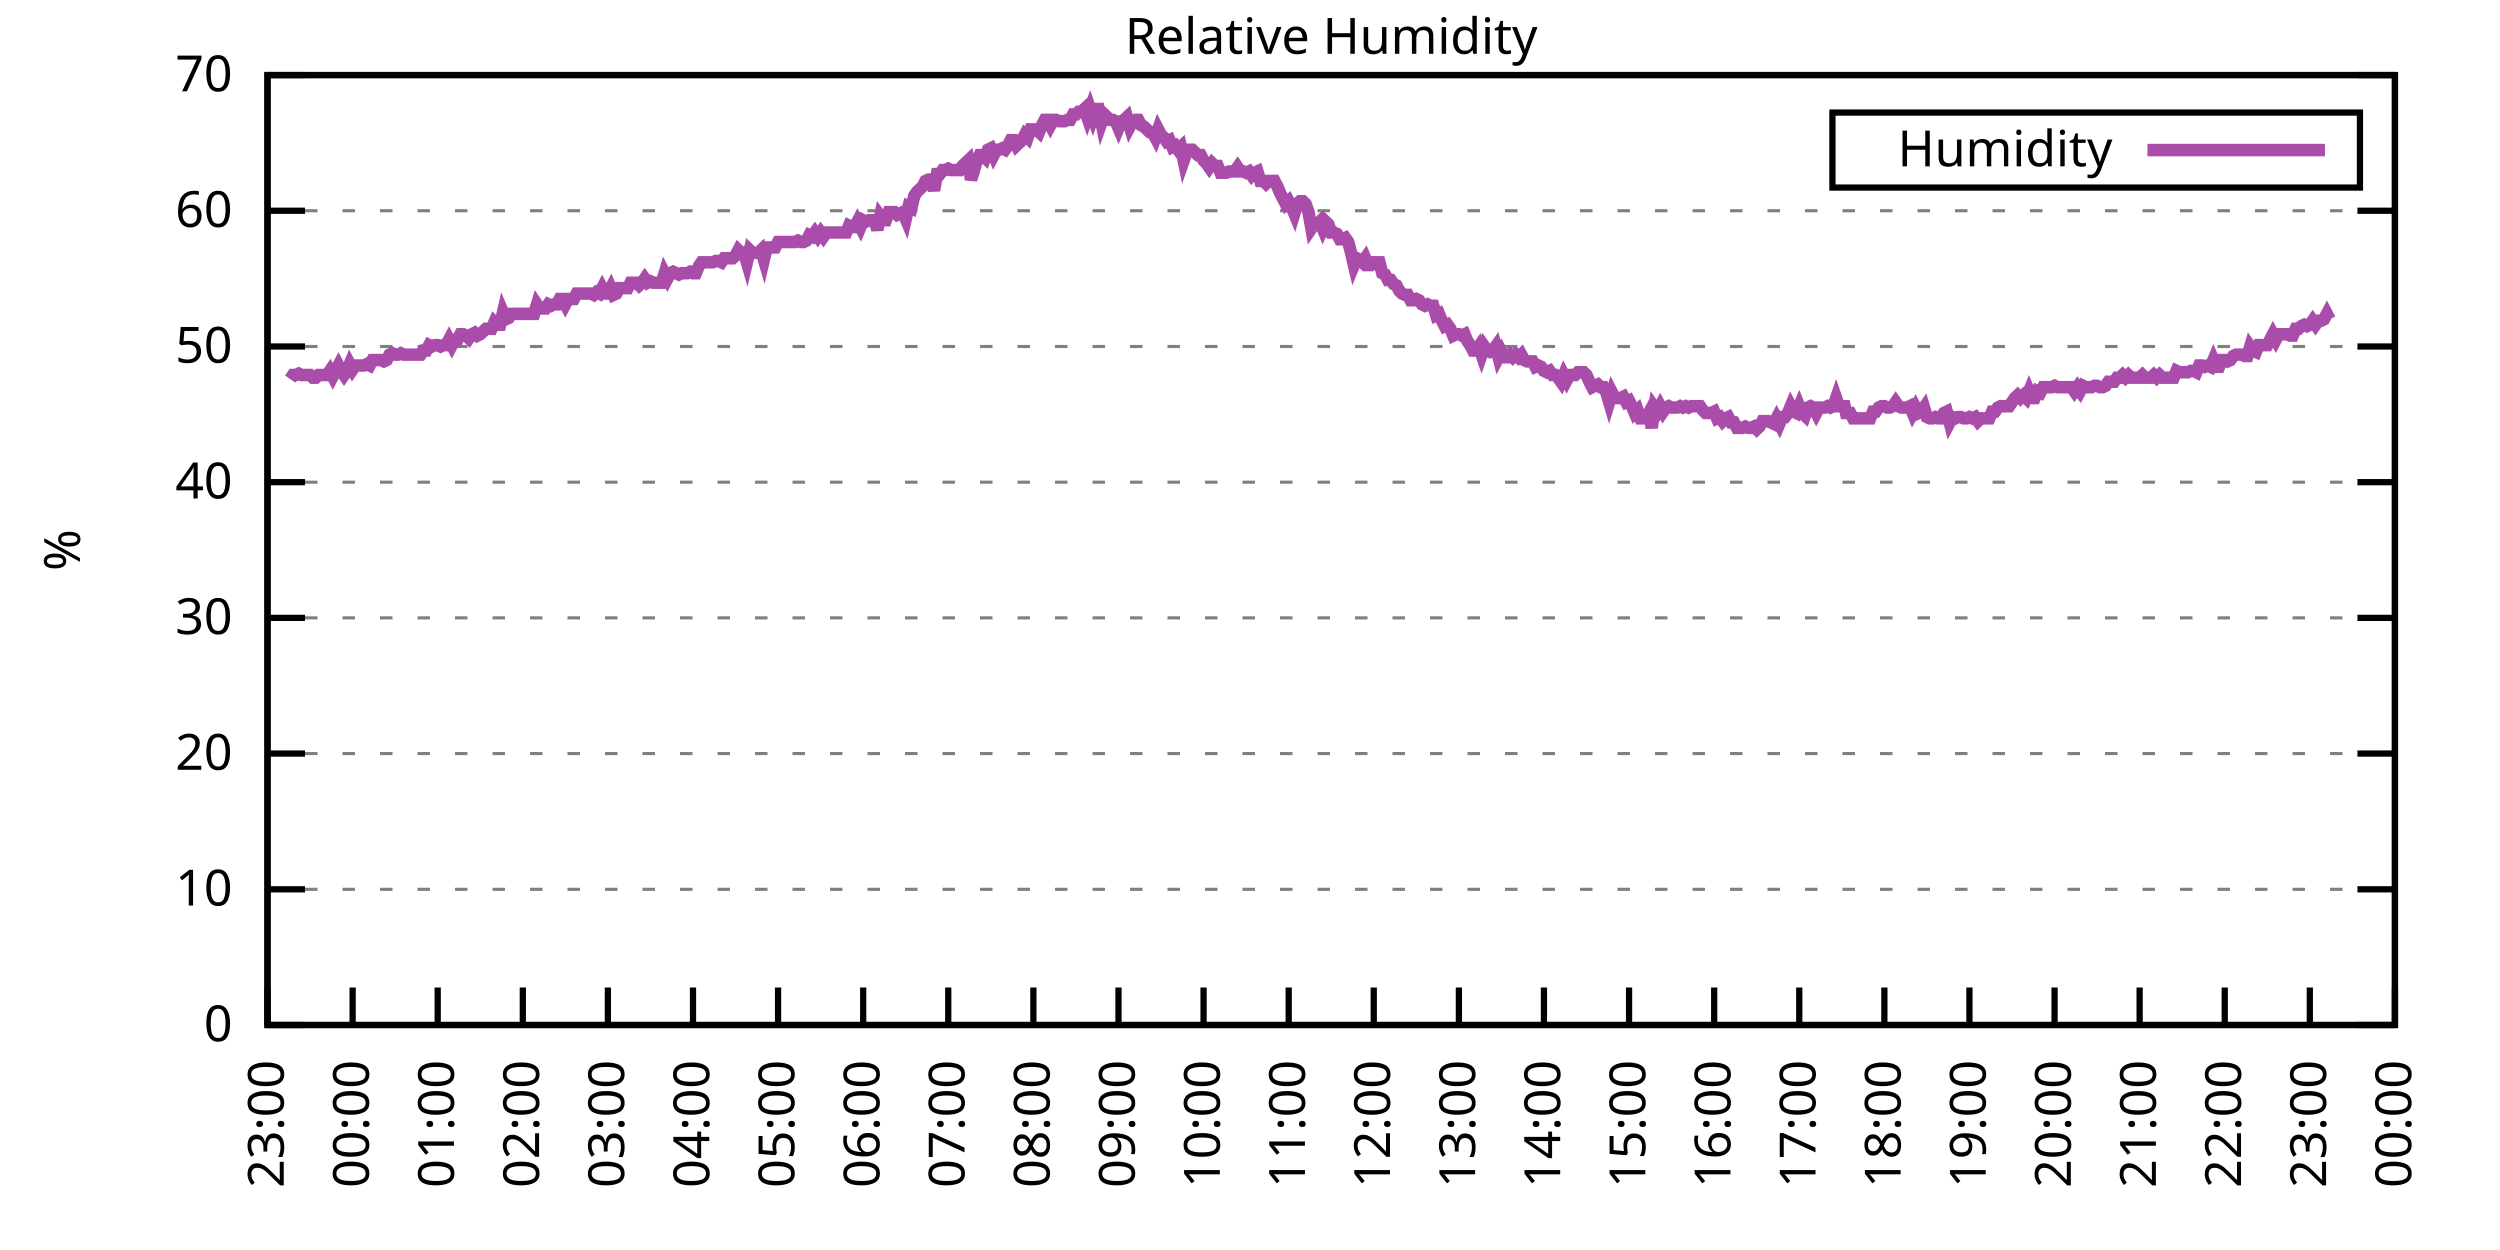
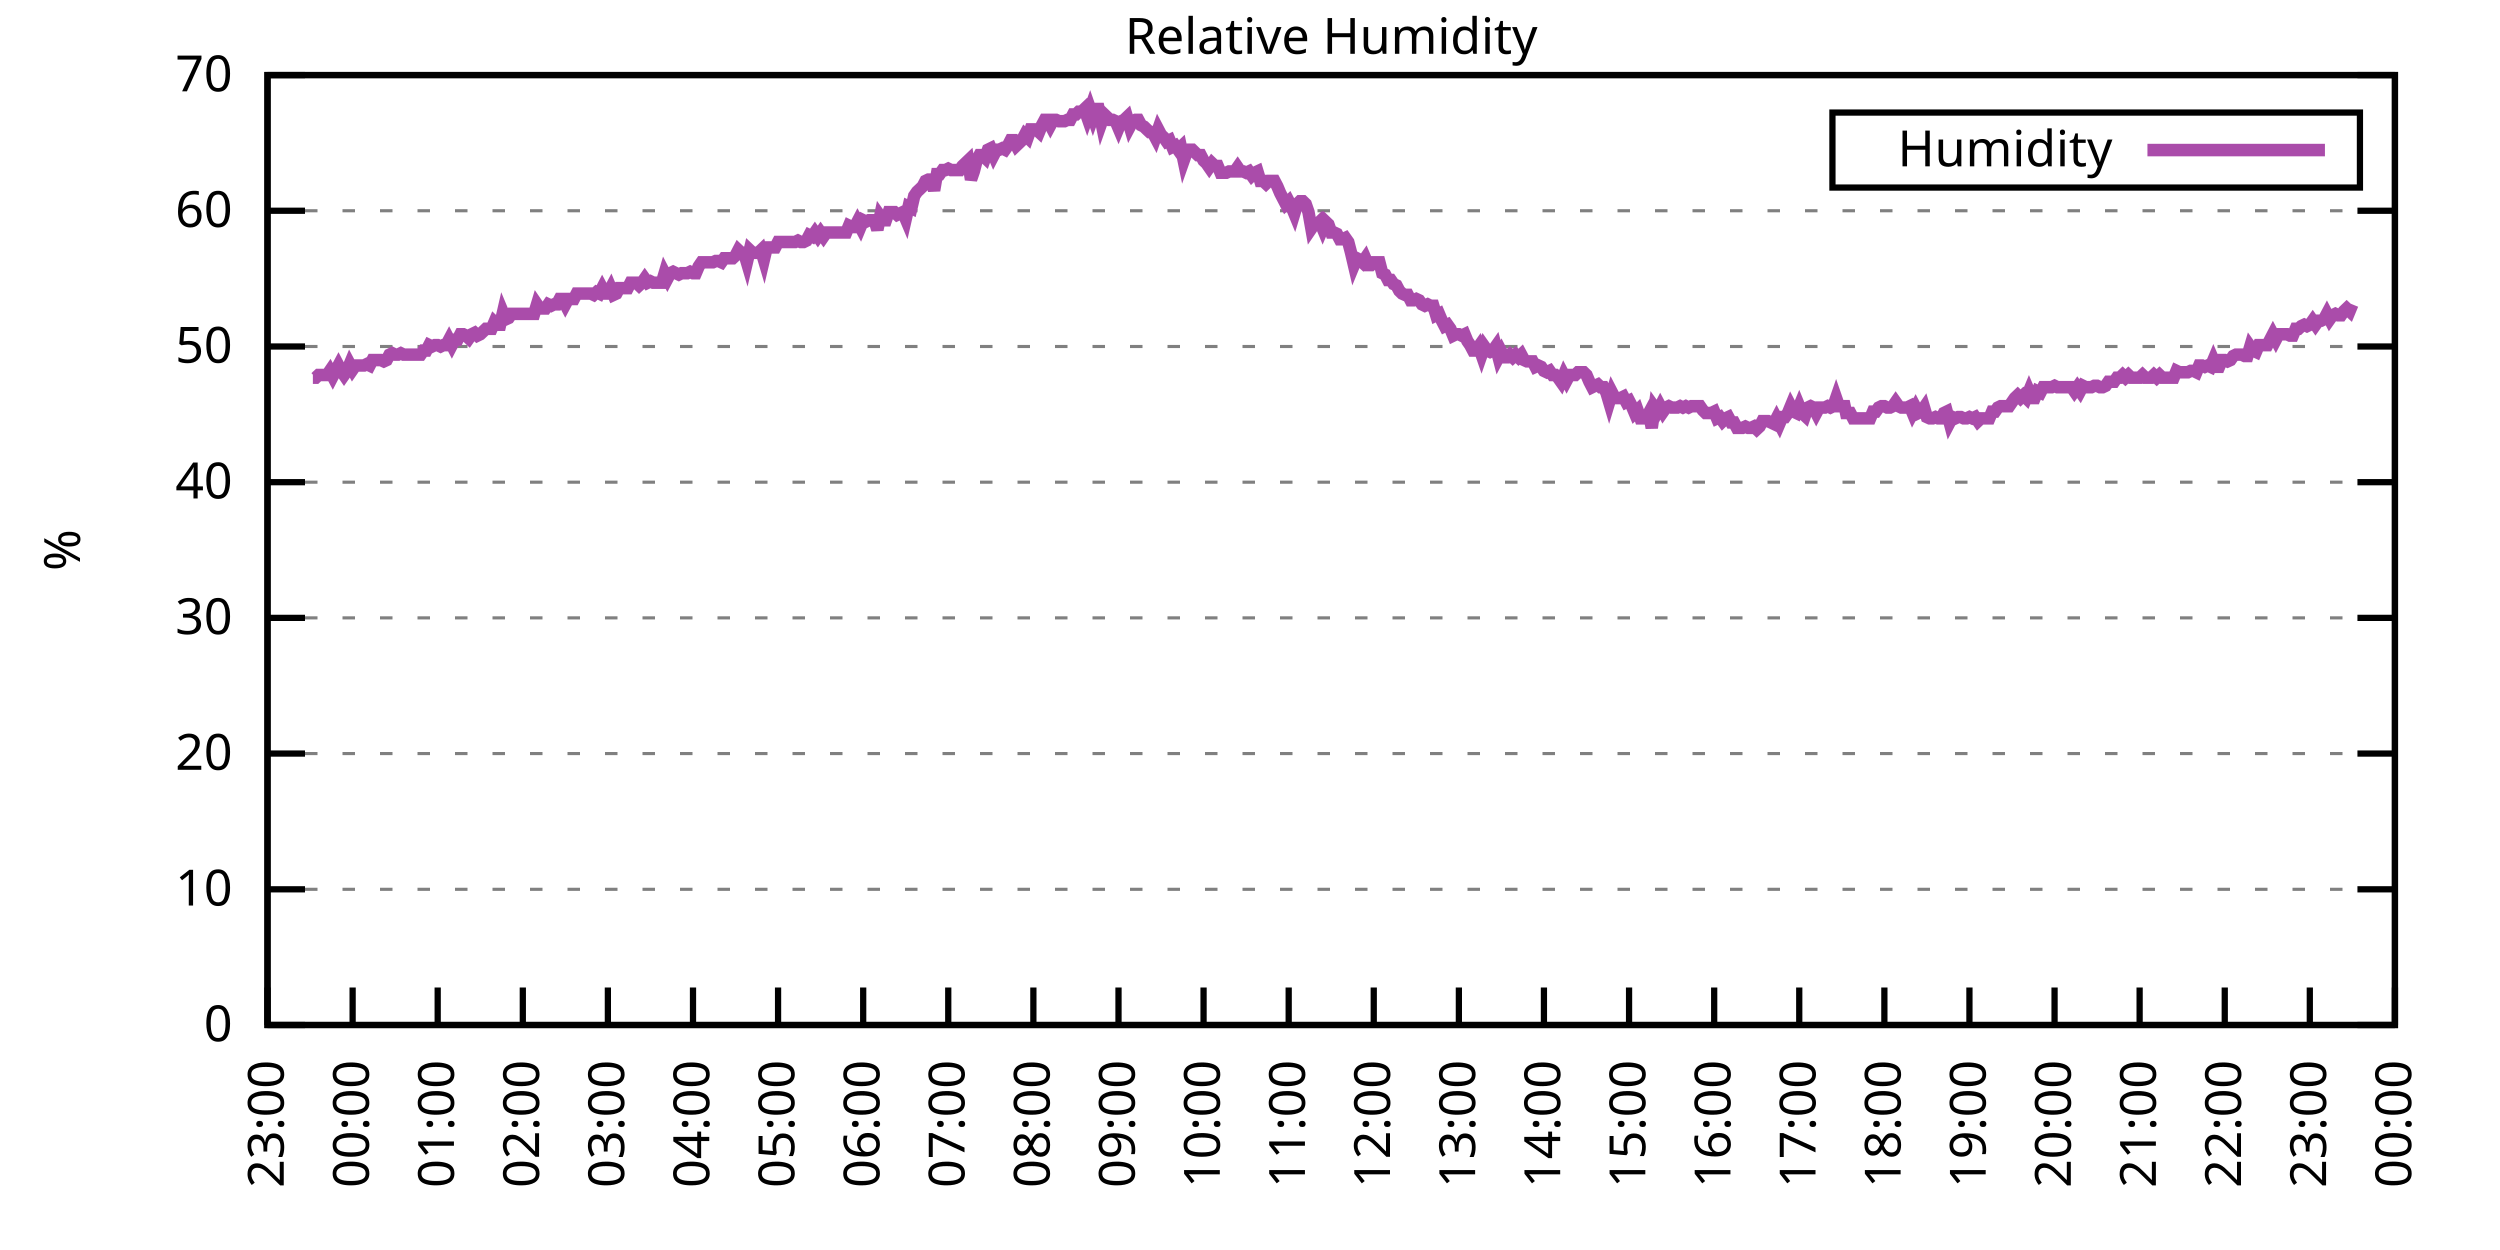
<svg xmlns="http://www.w3.org/2000/svg" xmlns:xlink="http://www.w3.org/1999/xlink" width="400" height="200" viewBox="0 0 400 200">
  <g id="gnuplot_canvas">
    <rect x="0" y="0" width="400" height="200" fill="none" />
    <defs>
      <circle id="gpDot" r="0.5" stroke-width="0.5" stroke="currentColor" />
      <path id="gpPt0" stroke-width="0.333" stroke="currentColor" d="M-1,0 h2 M0,-1 v2" />
      <path id="gpPt1" stroke-width="0.333" stroke="currentColor" d="M-1,-1 L1,1 M1,-1 L-1,1" />
      <path id="gpPt2" stroke-width="0.333" stroke="currentColor" d="M-1,0 L1,0 M0,-1 L0,1 M-1,-1 L1,1 M-1,1 L1,-1" />
      <rect id="gpPt3" stroke-width="0.333" stroke="currentColor" x="-1" y="-1" width="2" height="2" />
      <rect id="gpPt4" stroke-width="0.333" stroke="currentColor" fill="currentColor" x="-1" y="-1" width="2" height="2" />
      <circle id="gpPt5" stroke-width="0.333" stroke="currentColor" cx="0" cy="0" r="1" />
      <use xlink:href="#gpPt5" id="gpPt6" fill="currentColor" stroke="none" />
      <path id="gpPt7" stroke-width="0.333" stroke="currentColor" d="M0,-1.33 L-1.33,0.67 L1.33,0.67 z" />
      <use xlink:href="#gpPt7" id="gpPt8" fill="currentColor" stroke="none" />
      <use xlink:href="#gpPt7" id="gpPt9" stroke="currentColor" transform="rotate(180)" />
      <use xlink:href="#gpPt9" id="gpPt10" fill="currentColor" stroke="none" />
      <use xlink:href="#gpPt3" id="gpPt11" stroke="currentColor" transform="rotate(45)" />
      <use xlink:href="#gpPt11" id="gpPt12" fill="currentColor" stroke="none" />
      <path id="gpPt13" stroke-width="0.333" stroke="currentColor" d="M0,1.330 L1.265,0.411 L0.782,-1.067 L-0.782,-1.076 L-1.265,0.411 z" />
      <use xlink:href="#gpPt13" id="gpPt14" fill="currentColor" stroke="none" />
      <filter id="textbox" filterUnits="objectBoundingBox" x="0" y="0" height="1" width="1">
        <feFlood flood-color="white" flood-opacity="1" result="bgnd" />
        <feComposite in="SourceGraphic" in2="bgnd" operator="atop" />
      </filter>
      <filter id="greybox" filterUnits="objectBoundingBox" x="0" y="0" height="1" width="1">
        <feFlood flood-color="lightgrey" flood-opacity="1" result="grey" />
        <feComposite in="SourceGraphic" in2="grey" operator="atop" />
      </filter>
    </defs>
    <g fill="none" color="white" stroke="currentColor" stroke-width="1.00" stroke-linecap="butt" stroke-linejoin="miter">
</g>
    <g fill="none" color="black" stroke="currentColor" stroke-width="1.00" stroke-linecap="butt" stroke-linejoin="miter">
      <g stroke="none" shape-rendering="crispEdges">
        <polygon fill="rgb(255, 255, 255)" points="42.80,164.00 383.18,164.00 383.18,12.02 42.80,12.02 " />
      </g>
    </g>
    <g fill="none" color="black" stroke="currentColor" stroke-width="1.00" stroke-linecap="butt" stroke-linejoin="miter">
</g>
    <g fill="none" color="black" stroke="black" stroke-width="0.50" stroke-linecap="butt" stroke-linejoin="miter">
</g>
    <g fill="none" color="gray" stroke="currentColor" stroke-width="0.50" stroke-linecap="butt" stroke-linejoin="miter">
      <path stroke="gray" stroke-dasharray="2,4" class="gridline" d="M42.80,164.00 L383.19,164.00  " />
    </g>
    <g fill="none" color="gray" stroke="gray" stroke-width="1.00" stroke-linecap="butt" stroke-linejoin="miter">
</g>
    <g fill="none" color="black" stroke="currentColor" stroke-width="1.00" stroke-linecap="butt" stroke-linejoin="miter">
      <path stroke="black" d="M42.80,164.00 L48.80,164.00 M383.19,164.00 L377.19,164.00  " />
      <g transform="translate(37.20,166.60)" stroke="none" fill="black" font-family="Sans" font-size="8.00" text-anchor="end">
        <text>
          <tspan font-family="Sans"> 0</tspan>
        </text>
      </g>
    </g>
    <g fill="none" color="black" stroke="currentColor" stroke-width="1.00" stroke-linecap="butt" stroke-linejoin="miter">
</g>
    <g fill="none" color="black" stroke="black" stroke-width="0.50" stroke-linecap="butt" stroke-linejoin="miter">
</g>
    <g fill="none" color="gray" stroke="currentColor" stroke-width="0.50" stroke-linecap="butt" stroke-linejoin="miter">
      <path stroke="gray" stroke-dasharray="2,4" class="gridline" d="M42.80,142.29 L383.19,142.29  " />
    </g>
    <g fill="none" color="gray" stroke="gray" stroke-width="1.00" stroke-linecap="butt" stroke-linejoin="miter">
</g>
    <g fill="none" color="black" stroke="currentColor" stroke-width="1.00" stroke-linecap="butt" stroke-linejoin="miter">
      <path stroke="black" d="M42.80,142.29 L48.80,142.29 M383.19,142.29 L377.19,142.29  " />
      <g transform="translate(37.20,144.89)" stroke="none" fill="black" font-family="Sans" font-size="8.00" text-anchor="end">
        <text>
          <tspan font-family="Sans"> 10</tspan>
        </text>
      </g>
    </g>
    <g fill="none" color="black" stroke="currentColor" stroke-width="1.00" stroke-linecap="butt" stroke-linejoin="miter">
</g>
    <g fill="none" color="black" stroke="black" stroke-width="0.50" stroke-linecap="butt" stroke-linejoin="miter">
</g>
    <g fill="none" color="gray" stroke="currentColor" stroke-width="0.50" stroke-linecap="butt" stroke-linejoin="miter">
      <path stroke="gray" stroke-dasharray="2,4" class="gridline" d="M42.80,120.57 L383.19,120.57  " />
    </g>
    <g fill="none" color="gray" stroke="gray" stroke-width="1.00" stroke-linecap="butt" stroke-linejoin="miter">
</g>
    <g fill="none" color="black" stroke="currentColor" stroke-width="1.00" stroke-linecap="butt" stroke-linejoin="miter">
      <path stroke="black" d="M42.80,120.57 L48.80,120.57 M383.19,120.57 L377.19,120.57  " />
      <g transform="translate(37.20,123.17)" stroke="none" fill="black" font-family="Sans" font-size="8.00" text-anchor="end">
        <text>
          <tspan font-family="Sans"> 20</tspan>
        </text>
      </g>
    </g>
    <g fill="none" color="black" stroke="currentColor" stroke-width="1.00" stroke-linecap="butt" stroke-linejoin="miter">
</g>
    <g fill="none" color="black" stroke="black" stroke-width="0.50" stroke-linecap="butt" stroke-linejoin="miter">
</g>
    <g fill="none" color="gray" stroke="currentColor" stroke-width="0.50" stroke-linecap="butt" stroke-linejoin="miter">
      <path stroke="gray" stroke-dasharray="2,4" class="gridline" d="M42.80,98.86 L383.19,98.86  " />
    </g>
    <g fill="none" color="gray" stroke="gray" stroke-width="1.00" stroke-linecap="butt" stroke-linejoin="miter">
</g>
    <g fill="none" color="black" stroke="currentColor" stroke-width="1.00" stroke-linecap="butt" stroke-linejoin="miter">
      <path stroke="black" d="M42.80,98.86 L48.80,98.86 M383.19,98.86 L377.19,98.86  " />
      <g transform="translate(37.20,101.46)" stroke="none" fill="black" font-family="Sans" font-size="8.00" text-anchor="end">
        <text>
          <tspan font-family="Sans"> 30</tspan>
        </text>
      </g>
    </g>
    <g fill="none" color="black" stroke="currentColor" stroke-width="1.00" stroke-linecap="butt" stroke-linejoin="miter">
</g>
    <g fill="none" color="black" stroke="black" stroke-width="0.50" stroke-linecap="butt" stroke-linejoin="miter">
</g>
    <g fill="none" color="gray" stroke="currentColor" stroke-width="0.50" stroke-linecap="butt" stroke-linejoin="miter">
      <path stroke="gray" stroke-dasharray="2,4" class="gridline" d="M42.80,77.15 L383.19,77.15  " />
    </g>
    <g fill="none" color="gray" stroke="gray" stroke-width="1.00" stroke-linecap="butt" stroke-linejoin="miter">
</g>
    <g fill="none" color="black" stroke="currentColor" stroke-width="1.00" stroke-linecap="butt" stroke-linejoin="miter">
      <path stroke="black" d="M42.80,77.15 L48.80,77.15 M383.19,77.15 L377.19,77.15  " />
      <g transform="translate(37.20,79.75)" stroke="none" fill="black" font-family="Sans" font-size="8.00" text-anchor="end">
        <text>
          <tspan font-family="Sans"> 40</tspan>
        </text>
      </g>
    </g>
    <g fill="none" color="black" stroke="currentColor" stroke-width="1.00" stroke-linecap="butt" stroke-linejoin="miter">
</g>
    <g fill="none" color="black" stroke="black" stroke-width="0.50" stroke-linecap="butt" stroke-linejoin="miter">
</g>
    <g fill="none" color="gray" stroke="currentColor" stroke-width="0.50" stroke-linecap="butt" stroke-linejoin="miter">
      <path stroke="gray" stroke-dasharray="2,4" class="gridline" d="M42.80,55.44 L383.19,55.44  " />
    </g>
    <g fill="none" color="gray" stroke="gray" stroke-width="1.00" stroke-linecap="butt" stroke-linejoin="miter">
</g>
    <g fill="none" color="black" stroke="currentColor" stroke-width="1.00" stroke-linecap="butt" stroke-linejoin="miter">
      <path stroke="black" d="M42.80,55.44 L48.80,55.44 M383.19,55.44 L377.19,55.44  " />
      <g transform="translate(37.20,58.04)" stroke="none" fill="black" font-family="Sans" font-size="8.00" text-anchor="end">
        <text>
          <tspan font-family="Sans"> 50</tspan>
        </text>
      </g>
    </g>
    <g fill="none" color="black" stroke="currentColor" stroke-width="1.00" stroke-linecap="butt" stroke-linejoin="miter">
</g>
    <g fill="none" color="black" stroke="black" stroke-width="0.50" stroke-linecap="butt" stroke-linejoin="miter">
</g>
    <g fill="none" color="gray" stroke="currentColor" stroke-width="0.50" stroke-linecap="butt" stroke-linejoin="miter">
      <path stroke="gray" stroke-dasharray="2,4" class="gridline" d="M42.80,33.72 L383.19,33.72  " />
    </g>
    <g fill="none" color="gray" stroke="gray" stroke-width="1.00" stroke-linecap="butt" stroke-linejoin="miter">
</g>
    <g fill="none" color="black" stroke="currentColor" stroke-width="1.00" stroke-linecap="butt" stroke-linejoin="miter">
      <path stroke="black" d="M42.80,33.72 L48.80,33.72 M383.19,33.72 L377.19,33.72  " />
      <g transform="translate(37.20,36.32)" stroke="none" fill="black" font-family="Sans" font-size="8.00" text-anchor="end">
        <text>
          <tspan font-family="Sans"> 60</tspan>
        </text>
      </g>
    </g>
    <g fill="none" color="black" stroke="currentColor" stroke-width="1.00" stroke-linecap="butt" stroke-linejoin="miter">
</g>
    <g fill="none" color="black" stroke="black" stroke-width="0.50" stroke-linecap="butt" stroke-linejoin="miter">
</g>
    <g fill="none" color="gray" stroke="currentColor" stroke-width="0.50" stroke-linecap="butt" stroke-linejoin="miter">
      <path stroke="gray" stroke-dasharray="2,4" class="gridline" d="M42.80,12.01 L383.19,12.01  " />
    </g>
    <g fill="none" color="gray" stroke="gray" stroke-width="1.00" stroke-linecap="butt" stroke-linejoin="miter">
</g>
    <g fill="none" color="black" stroke="currentColor" stroke-width="1.00" stroke-linecap="butt" stroke-linejoin="miter">
      <path stroke="black" d="M42.80,12.01 L48.80,12.01 M383.19,12.01 L377.19,12.01  " />
      <g transform="translate(37.20,14.61)" stroke="none" fill="black" font-family="Sans" font-size="8.00" text-anchor="end">
        <text>
          <tspan font-family="Sans"> 70</tspan>
        </text>
      </g>
    </g>
    <g fill="none" color="black" stroke="currentColor" stroke-width="1.00" stroke-linecap="butt" stroke-linejoin="miter">
      <path stroke="black" d="M42.80,164.00 L42.80,158.00  " />
      <g transform="translate(45.40,169.60) rotate(270.00)" stroke="none" fill="black" font-family="Sans" font-size="8.00" text-anchor="end">
        <text>
          <tspan font-family="Sans">23:00</tspan>
        </text>
      </g>
    </g>
    <g fill="none" color="black" stroke="currentColor" stroke-width="1.00" stroke-linecap="butt" stroke-linejoin="miter">
      <path stroke="black" d="M56.42,164.00 L56.42,158.00  " />
      <g transform="translate(59.02,169.60) rotate(270.00)" stroke="none" fill="black" font-family="Sans" font-size="8.00" text-anchor="end">
        <text>
          <tspan font-family="Sans">00:00</tspan>
        </text>
      </g>
    </g>
    <g fill="none" color="black" stroke="currentColor" stroke-width="1.00" stroke-linecap="butt" stroke-linejoin="miter">
      <path stroke="black" d="M70.03,164.00 L70.03,158.00  " />
      <g transform="translate(72.63,169.60) rotate(270.00)" stroke="none" fill="black" font-family="Sans" font-size="8.00" text-anchor="end">
        <text>
          <tspan font-family="Sans">01:00</tspan>
        </text>
      </g>
    </g>
    <g fill="none" color="black" stroke="currentColor" stroke-width="1.00" stroke-linecap="butt" stroke-linejoin="miter">
      <path stroke="black" d="M83.65,164.00 L83.65,158.00  " />
      <g transform="translate(86.25,169.60) rotate(270.00)" stroke="none" fill="black" font-family="Sans" font-size="8.00" text-anchor="end">
        <text>
          <tspan font-family="Sans">02:00</tspan>
        </text>
      </g>
    </g>
    <g fill="none" color="black" stroke="currentColor" stroke-width="1.00" stroke-linecap="butt" stroke-linejoin="miter">
      <path stroke="black" d="M97.26,164.00 L97.26,158.00  " />
      <g transform="translate(99.86,169.60) rotate(270.00)" stroke="none" fill="black" font-family="Sans" font-size="8.00" text-anchor="end">
        <text>
          <tspan font-family="Sans">03:00</tspan>
        </text>
      </g>
    </g>
    <g fill="none" color="black" stroke="currentColor" stroke-width="1.00" stroke-linecap="butt" stroke-linejoin="miter">
      <path stroke="black" d="M110.88,164.00 L110.88,158.00  " />
      <g transform="translate(113.48,169.60) rotate(270.00)" stroke="none" fill="black" font-family="Sans" font-size="8.00" text-anchor="end">
        <text>
          <tspan font-family="Sans">04:00</tspan>
        </text>
      </g>
    </g>
    <g fill="none" color="black" stroke="currentColor" stroke-width="1.00" stroke-linecap="butt" stroke-linejoin="miter">
      <path stroke="black" d="M124.49,164.00 L124.49,158.00  " />
      <g transform="translate(127.09,169.60) rotate(270.00)" stroke="none" fill="black" font-family="Sans" font-size="8.00" text-anchor="end">
        <text>
          <tspan font-family="Sans">05:00</tspan>
        </text>
      </g>
    </g>
    <g fill="none" color="black" stroke="currentColor" stroke-width="1.00" stroke-linecap="butt" stroke-linejoin="miter">
      <path stroke="black" d="M138.11,164.00 L138.11,158.00  " />
      <g transform="translate(140.71,169.60) rotate(270.00)" stroke="none" fill="black" font-family="Sans" font-size="8.00" text-anchor="end">
        <text>
          <tspan font-family="Sans">06:00</tspan>
        </text>
      </g>
    </g>
    <g fill="none" color="black" stroke="currentColor" stroke-width="1.00" stroke-linecap="butt" stroke-linejoin="miter">
      <path stroke="black" d="M151.72,164.00 L151.72,158.00  " />
      <g transform="translate(154.32,169.60) rotate(270.00)" stroke="none" fill="black" font-family="Sans" font-size="8.00" text-anchor="end">
        <text>
          <tspan font-family="Sans">07:00</tspan>
        </text>
      </g>
    </g>
    <g fill="none" color="black" stroke="currentColor" stroke-width="1.00" stroke-linecap="butt" stroke-linejoin="miter">
      <path stroke="black" d="M165.34,164.00 L165.34,158.00  " />
      <g transform="translate(167.94,169.60) rotate(270.00)" stroke="none" fill="black" font-family="Sans" font-size="8.00" text-anchor="end">
        <text>
          <tspan font-family="Sans">08:00</tspan>
        </text>
      </g>
    </g>
    <g fill="none" color="black" stroke="currentColor" stroke-width="1.00" stroke-linecap="butt" stroke-linejoin="miter">
      <path stroke="black" d="M178.96,164.00 L178.96,158.00  " />
      <g transform="translate(181.56,169.60) rotate(270.00)" stroke="none" fill="black" font-family="Sans" font-size="8.00" text-anchor="end">
        <text>
          <tspan font-family="Sans">09:00</tspan>
        </text>
      </g>
    </g>
    <g fill="none" color="black" stroke="currentColor" stroke-width="1.00" stroke-linecap="butt" stroke-linejoin="miter">
      <path stroke="black" d="M192.57,164.00 L192.57,158.00  " />
      <g transform="translate(195.17,169.60) rotate(270.00)" stroke="none" fill="black" font-family="Sans" font-size="8.00" text-anchor="end">
        <text>
          <tspan font-family="Sans">10:00</tspan>
        </text>
      </g>
    </g>
    <g fill="none" color="black" stroke="currentColor" stroke-width="1.00" stroke-linecap="butt" stroke-linejoin="miter">
      <path stroke="black" d="M206.19,164.00 L206.19,158.00  " />
      <g transform="translate(208.79,169.60) rotate(270.00)" stroke="none" fill="black" font-family="Sans" font-size="8.00" text-anchor="end">
        <text>
          <tspan font-family="Sans">11:00</tspan>
        </text>
      </g>
    </g>
    <g fill="none" color="black" stroke="currentColor" stroke-width="1.00" stroke-linecap="butt" stroke-linejoin="miter">
      <path stroke="black" d="M219.80,164.00 L219.80,158.00  " />
      <g transform="translate(222.40,169.60) rotate(270.00)" stroke="none" fill="black" font-family="Sans" font-size="8.00" text-anchor="end">
        <text>
          <tspan font-family="Sans">12:00</tspan>
        </text>
      </g>
    </g>
    <g fill="none" color="black" stroke="currentColor" stroke-width="1.00" stroke-linecap="butt" stroke-linejoin="miter">
      <path stroke="black" d="M233.42,164.00 L233.42,158.00  " />
      <g transform="translate(236.02,169.60) rotate(270.00)" stroke="none" fill="black" font-family="Sans" font-size="8.00" text-anchor="end">
        <text>
          <tspan font-family="Sans">13:00</tspan>
        </text>
      </g>
    </g>
    <g fill="none" color="black" stroke="currentColor" stroke-width="1.00" stroke-linecap="butt" stroke-linejoin="miter">
      <path stroke="black" d="M247.03,164.00 L247.03,158.00  " />
      <g transform="translate(249.63,169.60) rotate(270.00)" stroke="none" fill="black" font-family="Sans" font-size="8.00" text-anchor="end">
        <text>
          <tspan font-family="Sans">14:00</tspan>
        </text>
      </g>
    </g>
    <g fill="none" color="black" stroke="currentColor" stroke-width="1.00" stroke-linecap="butt" stroke-linejoin="miter">
      <path stroke="black" d="M260.65,164.00 L260.65,158.00  " />
      <g transform="translate(263.25,169.60) rotate(270.00)" stroke="none" fill="black" font-family="Sans" font-size="8.00" text-anchor="end">
        <text>
          <tspan font-family="Sans">15:00</tspan>
        </text>
      </g>
    </g>
    <g fill="none" color="black" stroke="currentColor" stroke-width="1.00" stroke-linecap="butt" stroke-linejoin="miter">
      <path stroke="black" d="M274.27,164.00 L274.27,158.00  " />
      <g transform="translate(276.87,169.60) rotate(270.00)" stroke="none" fill="black" font-family="Sans" font-size="8.00" text-anchor="end">
        <text>
          <tspan font-family="Sans">16:00</tspan>
        </text>
      </g>
    </g>
    <g fill="none" color="black" stroke="currentColor" stroke-width="1.00" stroke-linecap="butt" stroke-linejoin="miter">
      <path stroke="black" d="M287.88,164.00 L287.88,158.00  " />
      <g transform="translate(290.48,169.60) rotate(270.00)" stroke="none" fill="black" font-family="Sans" font-size="8.00" text-anchor="end">
        <text>
          <tspan font-family="Sans">17:00</tspan>
        </text>
      </g>
    </g>
    <g fill="none" color="black" stroke="currentColor" stroke-width="1.00" stroke-linecap="butt" stroke-linejoin="miter">
      <path stroke="black" d="M301.50,164.00 L301.50,158.00  " />
      <g transform="translate(304.10,169.60) rotate(270.00)" stroke="none" fill="black" font-family="Sans" font-size="8.00" text-anchor="end">
        <text>
          <tspan font-family="Sans">18:00</tspan>
        </text>
      </g>
    </g>
    <g fill="none" color="black" stroke="currentColor" stroke-width="1.00" stroke-linecap="butt" stroke-linejoin="miter">
      <path stroke="black" d="M315.11,164.00 L315.11,158.00  " />
      <g transform="translate(317.71,169.60) rotate(270.00)" stroke="none" fill="black" font-family="Sans" font-size="8.00" text-anchor="end">
        <text>
          <tspan font-family="Sans">19:00</tspan>
        </text>
      </g>
    </g>
    <g fill="none" color="black" stroke="currentColor" stroke-width="1.00" stroke-linecap="butt" stroke-linejoin="miter">
      <path stroke="black" d="M328.73,164.00 L328.73,158.00  " />
      <g transform="translate(331.33,169.60) rotate(270.00)" stroke="none" fill="black" font-family="Sans" font-size="8.00" text-anchor="end">
        <text>
          <tspan font-family="Sans">20:00</tspan>
        </text>
      </g>
    </g>
    <g fill="none" color="black" stroke="currentColor" stroke-width="1.00" stroke-linecap="butt" stroke-linejoin="miter">
      <path stroke="black" d="M342.34,164.00 L342.34,158.00  " />
      <g transform="translate(344.94,169.60) rotate(270.00)" stroke="none" fill="black" font-family="Sans" font-size="8.00" text-anchor="end">
        <text>
          <tspan font-family="Sans">21:00</tspan>
        </text>
      </g>
    </g>
    <g fill="none" color="black" stroke="currentColor" stroke-width="1.00" stroke-linecap="butt" stroke-linejoin="miter">
      <path stroke="black" d="M355.96,164.00 L355.96,158.00  " />
      <g transform="translate(358.56,169.60) rotate(270.00)" stroke="none" fill="black" font-family="Sans" font-size="8.00" text-anchor="end">
        <text>
          <tspan font-family="Sans">22:00</tspan>
        </text>
      </g>
    </g>
    <g fill="none" color="black" stroke="currentColor" stroke-width="1.00" stroke-linecap="butt" stroke-linejoin="miter">
      <path stroke="black" d="M369.57,164.00 L369.57,158.00  " />
      <g transform="translate(372.17,169.60) rotate(270.00)" stroke="none" fill="black" font-family="Sans" font-size="8.00" text-anchor="end">
        <text>
          <tspan font-family="Sans">23:00</tspan>
        </text>
      </g>
    </g>
    <g fill="none" color="black" stroke="currentColor" stroke-width="1.00" stroke-linecap="butt" stroke-linejoin="miter">
      <path stroke="black" d="M383.19,164.00 L383.19,158.00  " />
      <g transform="translate(385.79,169.60) rotate(270.00)" stroke="none" fill="black" font-family="Sans" font-size="8.00" text-anchor="end">
        <text>
          <tspan font-family="Sans">00:00</tspan>
        </text>
      </g>
    </g>
    <g fill="none" color="black" stroke="currentColor" stroke-width="1.00" stroke-linecap="butt" stroke-linejoin="miter">
</g>
    <g fill="none" color="black" stroke="currentColor" stroke-width="1.00" stroke-linecap="butt" stroke-linejoin="miter">
      <path stroke="black" d="M42.80,12.01 L42.80,164.00 L383.19,164.00 L383.19,12.01 L42.80,12.01 Z  " />
    </g>
    <g fill="none" color="black" stroke="currentColor" stroke-width="1.00" stroke-linecap="butt" stroke-linejoin="miter">
</g>
    <g fill="none" color="black" stroke="currentColor" stroke-width="1.00" stroke-linecap="butt" stroke-linejoin="miter">
      <path stroke="black" d="M293.19,30.01 L293.19,18.01 L377.59,18.01 L377.59,30.01 L293.19,30.01 Z  " />
    </g>
    <g id="Relative_Humidity_plot_1">
      <g fill="none" color="white" stroke="black" stroke-width="2.00" stroke-linecap="butt" stroke-linejoin="miter">
</g>
      <g fill="none" color="black" stroke="currentColor" stroke-width="2.00" stroke-linecap="butt" stroke-linejoin="miter">
        <g transform="translate(337.99,26.61)" stroke="none" fill="black" font-family="Sans" font-size="8.00" text-anchor="end">
          <text>
            <tspan font-family="Sans">Humidity</tspan>
          </text>
        </g>
      </g>
      <g fill="none" color="black" stroke="currentColor" stroke-width="2.00" stroke-linecap="butt" stroke-linejoin="miter">
-         <path stroke="rgb(170,  76, 170)" d="M343.59,24.01 L371.99,24.01 M46.43,60.65 L46.88,60.00 L47.34,60.00 L47.79,59.78 L48.25,60.00 L48.70,60.00   L49.15,60.00 L49.61,60.00 L50.06,60.43 L50.52,60.43 L50.97,60.00 L51.42,60.00 L51.88,60.00 L52.33,60.00   L52.78,59.34 L53.24,60.21 L53.69,59.34 L54.15,58.48 L54.60,59.34 L55.05,60.00 L55.51,59.34 L55.96,58.26   L56.42,59.13 L56.87,58.48 L57.32,58.48 L57.78,58.48 L58.23,58.48 L58.68,58.26 L59.14,58.48 L59.59,57.61   L60.05,57.61 L60.50,57.61 L60.95,57.61 L61.41,57.82 L61.86,57.61 L62.32,56.74 L62.77,56.52 L63.22,56.74   L63.68,56.74 L64.13,56.52 L64.58,56.74 L65.04,56.74 L65.49,56.74 L65.95,56.74 L66.40,56.74 L66.85,56.74   L67.31,56.74 L67.76,56.09 L68.22,56.09 L68.67,55.22 L69.12,55.44 L69.58,55.22 L70.03,55.22 L70.49,55.44   L70.94,55.22 L71.39,55.22 L71.85,54.35 L72.30,55.22 L72.75,54.35 L73.21,54.35 L73.66,53.48 L74.12,53.48   L74.57,53.70 L75.02,54.13 L75.48,53.48 L75.93,53.26 L76.39,53.70 L76.84,53.48 L77.29,53.05 L77.75,52.61   L78.20,52.61 L78.65,52.61 L79.11,51.53 L79.56,51.96 L80.02,51.96 L80.47,50.01 L80.92,51.09 L81.38,50.88   L81.83,50.22 L82.29,50.22 L82.74,50.22 L83.19,50.22 L83.65,50.22 L84.10,50.22 L84.55,50.22 L85.01,50.22   L85.46,50.22 L85.92,48.70 L86.37,49.36 L86.82,49.36 L87.28,49.36 L87.73,48.70 L88.19,48.92 L88.64,48.70   L89.09,48.70 L89.55,47.84 L90.00,47.84 L90.45,48.70 L90.91,47.84 L91.36,47.84 L91.82,47.84 L92.27,46.97   L92.72,46.97 L93.18,46.97 L93.63,46.97 L94.09,46.97 L94.54,46.97 L94.99,47.18 L95.45,46.75 L95.90,46.97   L96.35,46.10 L96.81,46.97 L97.26,46.97 L97.72,46.10 L98.17,47.18 L98.62,46.97 L99.08,46.10 L99.53,46.10   L99.99,46.10 L100.44,46.10 L100.89,45.23 L101.35,45.23 L101.80,45.23 L102.25,45.66 L102.71,45.23 L103.16,44.58   L103.62,45.23 L104.07,45.01 L104.52,45.23 L104.98,45.23 L105.43,45.23 L105.89,45.23 L106.34,43.71 L106.79,44.58   L107.25,43.71 L107.70,43.49 L108.15,43.71 L108.61,43.93 L109.06,43.71 L109.52,43.71 L109.97,43.71 L110.42,43.49   L110.88,43.71 L111.33,43.71 L111.79,42.63 L112.24,41.97 L112.69,41.97 L113.15,41.97 L113.60,41.97 L114.05,41.97   L114.51,41.76 L114.96,41.76 L115.42,41.97 L115.87,41.32 L116.32,41.32 L116.78,41.32 L117.23,41.32 L117.69,40.89   L118.14,40.02 L118.59,40.45 L119.05,40.45 L119.50,41.97 L119.96,40.02 L120.41,40.45 L120.86,40.45 L121.32,40.45   L121.77,40.02 L122.22,41.54 L122.68,39.59 L123.13,39.59 L123.59,39.59 L124.04,39.59 L124.49,38.72 L124.95,38.72   L125.40,38.72 L125.86,38.72 L126.31,38.72 L126.76,38.72 L127.22,38.72 L127.67,38.50 L128.12,38.72 L128.58,38.72   L129.03,38.50 L129.49,37.63 L129.94,37.85 L130.39,37.20 L130.85,37.85 L131.30,37.20 L131.76,37.85 L132.21,37.20   L132.66,37.20 L133.12,37.20 L133.57,37.20 L134.02,37.20 L134.48,37.20 L134.93,37.20 L135.39,37.20 L135.84,36.11   L136.29,36.33 L136.75,36.33 L137.20,35.46 L137.66,36.33 L138.11,35.24 L138.56,35.46 L139.02,35.24 L139.47,35.24   L139.92,35.24 L140.38,36.76 L140.83,34.59 L141.29,35.24 L141.74,35.24 L142.19,33.94 L142.65,33.94 L143.10,33.94   L143.56,34.37 L144.01,34.16 L144.46,33.94 L144.92,35.03 L145.37,33.07 L145.82,33.29 L146.28,31.33 L146.73,30.68   L147.19,30.25 L147.64,29.81 L148.09,28.95 L148.55,28.73 L149.00,28.73 L149.46,30.47 L149.91,27.86 L150.36,27.86   L150.82,27.21 L151.27,27.21 L151.72,26.99 L152.18,27.21 L152.63,27.21 L153.09,27.21 L153.54,27.21 L153.99,26.56   L154.45,26.12 L154.90,25.69 L155.36,28.73 L155.81,27.43 L156.26,25.69 L156.72,24.82 L157.17,24.82 L157.62,25.25   L158.08,23.95 L158.53,23.73 L158.99,24.82 L159.44,23.95 L159.89,23.95 L160.35,23.73 L160.80,23.95 L161.26,23.30   L161.71,22.43 L162.16,22.43 L162.62,23.30 L163.07,22.87 L163.52,22.43 L163.98,21.56 L164.43,22.00 L164.89,20.70   L165.34,20.70 L165.79,20.70 L166.25,21.13 L166.70,20.04 L167.16,19.18 L167.61,19.18 L168.06,20.04 L168.52,19.18   L168.97,19.18 L169.43,19.39 L169.88,19.39 L170.33,19.39 L170.79,19.18 L171.24,19.18 L171.69,18.31 L172.15,18.31   L172.60,17.87 L173.06,17.87 L173.51,17.44 L173.96,18.74 L174.42,17.44 L174.87,18.74 L175.33,17.44 L175.78,17.44   L176.23,19.61 L176.69,18.31 L177.14,18.74 L177.59,19.18 L178.05,19.18 L178.50,19.39 L178.96,20.48 L179.41,19.39   L179.86,19.18 L180.32,18.74 L180.77,20.26 L181.23,19.39 L181.68,19.18 L182.13,19.18 L182.59,20.04 L183.04,20.26   L183.49,20.70 L183.95,21.13 L184.40,21.13 L184.86,22.00 L185.31,20.70 L185.76,21.56 L186.22,22.00 L186.67,22.65   L187.13,22.43 L187.58,23.52 L188.03,23.30 L188.49,23.95 L188.94,23.52 L189.39,25.69 L189.85,24.39 L190.30,23.95   L190.76,23.95 L191.21,24.39 L191.66,24.82 L192.12,24.82 L192.57,25.69 L193.03,26.12 L193.48,26.77 L193.93,26.12   L194.39,26.56 L194.84,26.56 L195.29,27.64 L195.75,27.64 L196.20,27.64 L196.66,27.43 L197.11,27.43 L197.56,27.43   L198.02,26.77 L198.47,27.43 L198.93,27.43 L199.38,27.64 L199.83,27.43 L200.29,28.08 L200.74,27.64 L201.19,27.43   L201.65,28.95 L202.10,28.95 L202.56,29.38 L203.01,28.95 L203.46,28.95 L203.92,28.95 L204.37,29.81 L204.83,30.90   L205.28,31.77 L205.73,32.64 L206.19,32.20 L206.64,33.07 L207.09,34.16 L207.55,32.64 L208.00,32.20 L208.46,32.20   L208.91,32.64 L209.36,33.94 L209.82,36.55 L210.27,35.89 L210.73,35.89 L211.18,35.46 L211.63,36.55 L212.09,35.46   L212.54,35.89 L213.00,37.20 L213.45,37.20 L213.90,37.41 L214.36,38.28 L214.81,38.28 L215.26,38.07 L215.72,38.72   L216.17,40.45 L216.63,42.41 L217.08,41.32 L217.53,41.54 L217.99,41.97 L218.44,41.32 L218.90,42.41 L219.35,42.41   L219.80,41.97 L220.26,41.97 L220.71,41.97 L221.16,43.71 L221.62,43.93 L222.07,44.80 L222.53,44.80 L222.98,45.45   L223.43,45.66 L223.89,46.53 L224.34,46.97 L224.80,47.18 L225.25,47.18 L225.70,48.05 L226.16,48.05 L226.61,47.84   L227.06,48.05 L227.52,48.70 L227.97,48.92 L228.43,48.70 L228.88,48.92 L229.33,48.92 L229.79,50.44 L230.24,50.22   L230.70,51.31 L231.15,52.18 L231.60,51.96 L232.06,52.61 L232.51,53.70 L232.96,53.48 L233.42,53.48 L233.87,53.70   L234.33,53.48 L234.78,54.57 L235.23,55.22 L235.69,56.09 L236.14,56.09 L236.60,55.44 L237.05,56.74 L237.50,55.44   L237.96,56.09 L238.41,56.30 L238.86,56.09 L239.32,55.44 L239.77,57.17 L240.23,56.30 L240.68,57.17 L241.13,57.17   L241.59,56.74 L242.04,57.17 L242.50,56.74 L242.95,57.17 L243.40,56.74 L243.86,57.61 L244.31,57.82 L244.76,57.82   L245.22,57.82 L245.67,58.69 L246.13,58.48 L246.58,58.69 L247.03,59.34 L247.49,59.56 L247.94,59.34 L248.40,60.00   L248.85,60.00 L249.30,60.43 L249.76,61.08 L250.21,60.00 L250.66,60.86 L251.12,60.00 L251.57,60.00 L252.03,60.00   L252.48,59.56 L252.93,59.56 L253.39,59.56 L253.84,60.00 L254.30,61.08 L254.75,61.95 L255.20,61.73 L255.66,61.52   L256.11,61.95 L256.56,61.95 L257.02,62.82 L257.47,64.34 L257.93,62.82 L258.38,63.69 L258.83,63.69 L259.29,63.69   L259.74,63.47 L260.20,64.34 L260.65,64.12 L261.10,64.99 L261.56,66.08 L262.01,65.64 L262.47,66.94 L262.92,66.94   L263.37,66.94 L263.83,66.08 L264.28,68.46 L264.73,65.21 L265.19,65.86 L265.64,64.99 L266.10,65.86 L266.55,65.21   L267.00,64.99 L267.46,65.21 L267.91,65.21 L268.37,65.21 L268.82,64.99 L269.27,65.21 L269.73,64.99 L270.18,65.21   L270.63,64.99 L271.09,64.99 L271.54,64.99 L272.00,64.99 L272.45,65.64 L272.90,66.08 L273.36,66.08 L273.81,66.08   L274.27,65.86 L274.72,66.94 L275.17,66.73 L275.63,67.38 L276.08,66.94 L276.53,66.73 L276.99,67.59 L277.44,67.59   L277.90,68.46 L278.35,68.46 L278.80,68.46 L279.26,68.25 L279.71,68.46 L280.17,68.46 L280.62,68.25 L281.07,68.68   L281.53,68.25 L281.98,67.38 L282.43,67.38 L282.89,67.38 L283.34,67.59 L283.80,67.81 L284.25,66.94 L284.70,67.81   L285.16,66.73 L285.61,66.73 L286.07,66.08 L286.52,64.99 L286.97,65.86 L287.43,66.08 L287.88,64.99 L288.33,66.08   L288.79,66.51 L289.24,65.21 L289.70,64.99 L290.15,65.21 L290.60,66.08 L291.06,65.21 L291.51,65.21 L291.97,65.21   L292.42,64.99 L292.87,65.21 L293.33,64.99 L293.78,63.69 L294.23,64.99 L294.69,64.99 L295.14,64.99 L295.37,66.08   L296.05,66.08 L296.50,66.94 L296.96,66.94 L297.41,66.94 L297.87,66.94 L298.32,66.94 L298.77,66.94 L299.23,66.94   L299.68,65.86 L300.13,65.86 L300.59,65.21 L301.04,64.99 L301.50,64.99 L301.95,65.21 L302.40,65.21 L302.86,64.99   L303.31,64.34 L303.77,64.99 L304.22,65.21 L304.67,65.21 L305.13,65.21 L305.58,64.99 L306.03,66.08 L306.49,65.21   L306.94,66.08 L307.40,65.86 L307.85,65.21 L308.30,66.73 L308.76,66.94 L309.21,66.94 L309.67,66.73 L310.12,66.94   L310.57,66.94 L311.03,66.08 L311.48,65.86 L311.94,67.59 L312.39,66.73 L312.84,66.94 L313.30,66.73 L313.75,66.73   L314.20,66.94 L314.66,66.94 L315.11,66.73 L315.57,66.94 L316.02,66.73 L316.47,67.38 L316.93,66.94 L317.38,66.94   L317.84,66.94 L318.29,66.94 L318.74,65.86 L319.20,65.86 L319.65,65.21 L320.10,64.99 L320.56,64.99 L321.01,64.99   L321.47,64.99 L321.92,64.34 L322.37,63.69 L322.83,63.25 L323.28,63.69 L323.74,63.25 L324.19,63.69 L324.64,62.60   L325.10,63.69 L325.55,63.69 L326.00,62.60 L326.46,62.82 L326.91,61.95 L327.37,61.95 L327.82,61.95 L328.27,61.95   L328.73,61.73 L329.18,61.95 L329.64,61.95 L330.09,61.95 L330.54,61.95 L331.00,61.95 L331.45,61.95 L331.90,62.60   L332.36,61.95 L332.81,62.60 L333.27,61.73 L333.72,61.95 L334.17,61.95 L334.63,61.95 L335.08,61.73 L335.54,61.73   L335.99,61.95 L336.44,61.95 L336.90,61.73 L337.35,61.08 L337.80,61.08 L338.26,61.08 L338.71,60.43 L339.17,60.43   L339.62,60.00 L340.07,60.43 L340.53,60.00 L340.98,60.43 L341.44,60.43 L341.89,60.43 L342.34,60.43 L342.80,60.00   L343.25,60.43 L343.70,60.43 L344.16,60.43 L344.61,60.00 L345.07,60.43 L345.52,60.00 L345.97,60.43 L346.43,60.43   L346.88,60.43 L347.34,60.43 L347.79,60.43 L348.24,59.34 L348.70,59.56 L349.15,59.56 L349.60,59.56 L350.06,59.56   L350.51,59.34 L350.97,59.34 L351.42,59.56 L351.87,58.48 L352.33,58.48 L352.78,58.69 L353.24,58.48 L353.69,58.69   L354.14,57.61 L354.60,58.69 L355.05,58.69 L355.50,57.61 L355.96,57.61 L356.41,57.82 L356.87,57.61 L357.32,56.96   L357.77,56.74 L358.23,56.74 L358.68,56.74 L359.14,56.96 L359.59,56.96 L360.04,55.44 L360.50,56.09 L360.95,56.30   L361.41,55.22 L361.86,55.22 L362.31,55.22 L362.77,55.22 L363.22,54.35 L363.67,53.48 L364.13,54.35 L364.58,53.48   L365.04,53.48 L365.49,53.48 L365.94,53.48 L366.40,53.70 L366.85,53.70 L367.31,52.61 L367.76,52.61 L368.21,52.18   L368.67,51.96 L369.12,52.18 L369.57,51.96 L370.03,51.31 L370.48,51.96 L370.94,51.31 L371.39,51.31 L371.84,51.09   L372.30,50.22 L372.75,51.09  " />
+         <path stroke="rgb(170,  76, 170)" d="M343.59,24.01 L371.99,24.01 M50.06,60.43 L50.52,60.43 L50.97,60.00 L51.42,60.00 L51.88,60.00 L52.33,60.00   L52.78,59.34 L53.24,60.21 L53.69,59.34 L54.15,58.48 L54.60,59.34 L55.05,60.00 L55.51,59.34 L55.96,58.26   L56.42,59.13 L56.87,58.48 L57.32,58.48 L57.78,58.48 L58.23,58.48 L58.68,58.26 L59.14,58.48 L59.59,57.61   L60.05,57.61 L60.50,57.61 L60.95,57.61 L61.41,57.82 L61.86,57.61 L62.32,56.74 L62.77,56.52 L63.22,56.74   L63.68,56.74 L64.13,56.52 L64.58,56.74 L65.04,56.74 L65.49,56.74 L65.95,56.74 L66.40,56.74 L66.85,56.74   L67.31,56.74 L67.76,56.09 L68.22,56.09 L68.67,55.22 L69.12,55.44 L69.58,55.22 L70.03,55.22 L70.49,55.44   L70.94,55.22 L71.39,55.22 L71.85,54.35 L72.30,55.22 L72.75,54.35 L73.21,54.35 L73.66,53.48 L74.12,53.48   L74.57,53.70 L75.02,54.13 L75.48,53.48 L75.93,53.26 L76.39,53.70 L76.84,53.48 L77.29,53.05 L77.75,52.61   L78.20,52.61 L78.65,52.61 L79.11,51.53 L79.56,51.96 L80.02,51.96 L80.47,50.01 L80.92,51.09 L81.38,50.88   L81.83,50.22 L82.29,50.22 L82.74,50.22 L83.19,50.22 L83.65,50.22 L84.10,50.22 L84.55,50.22 L85.01,50.22   L85.46,50.22 L85.92,48.70 L86.37,49.36 L86.82,49.36 L87.28,49.36 L87.73,48.70 L88.19,48.92 L88.64,48.70   L89.09,48.70 L89.55,47.84 L90.00,47.84 L90.45,48.70 L90.91,47.84 L91.36,47.84 L91.82,47.84 L92.27,46.97   L92.72,46.97 L93.18,46.97 L93.63,46.97 L94.09,46.97 L94.54,46.97 L94.99,47.18 L95.45,46.75 L95.90,46.97   L96.35,46.10 L96.81,46.97 L97.26,46.97 L97.72,46.10 L98.17,47.18 L98.62,46.97 L99.08,46.10 L99.53,46.10   L99.99,46.10 L100.44,46.10 L100.89,45.23 L101.35,45.23 L101.80,45.23 L102.25,45.66 L102.71,45.23 L103.16,44.58   L103.62,45.23 L104.07,45.01 L104.52,45.23 L104.98,45.23 L105.43,45.23 L105.89,45.23 L106.34,43.71 L106.79,44.58   L107.25,43.71 L107.70,43.49 L108.15,43.71 L108.61,43.93 L109.06,43.71 L109.52,43.71 L109.97,43.71 L110.42,43.49   L110.88,43.71 L111.33,43.71 L111.79,42.63 L112.24,41.97 L112.69,41.97 L113.15,41.97 L113.60,41.97 L114.05,41.97   L114.51,41.76 L114.96,41.76 L115.42,41.97 L115.87,41.32 L116.32,41.32 L116.78,41.32 L117.23,41.32 L117.69,40.89   L118.14,40.02 L118.59,40.45 L119.05,40.45 L119.50,41.97 L119.96,40.02 L120.41,40.45 L120.86,40.45 L121.32,40.45   L121.77,40.02 L122.22,41.54 L122.68,39.59 L123.13,39.59 L123.59,39.59 L124.04,39.59 L124.49,38.72 L124.95,38.72   L125.40,38.72 L125.86,38.72 L126.31,38.72 L126.76,38.72 L127.22,38.72 L127.67,38.50 L128.12,38.72 L128.58,38.72   L129.03,38.50 L129.49,37.63 L129.94,37.85 L130.39,37.20 L130.85,37.85 L131.30,37.20 L131.76,37.85 L132.21,37.20   L132.66,37.20 L133.12,37.20 L133.57,37.20 L134.02,37.20 L134.48,37.20 L134.93,37.20 L135.39,37.20 L135.84,36.11   L136.29,36.33 L136.75,36.33 L137.20,35.46 L137.66,36.33 L138.11,35.24 L138.56,35.46 L139.02,35.24 L139.47,35.24   L139.92,35.24 L140.38,36.76 L140.83,34.59 L141.29,35.24 L141.74,35.24 L142.19,33.94 L142.65,33.94 L143.10,33.94   L143.56,34.37 L144.01,34.16 L144.46,33.94 L144.92,35.03 L145.37,33.07 L145.82,33.29 L146.28,31.33 L146.73,30.68   L147.19,30.25 L147.64,29.81 L148.09,28.95 L148.55,28.73 L149.00,28.73 L149.46,30.47 L149.91,27.86 L150.36,27.86   L150.82,27.21 L151.27,27.21 L151.72,26.99 L152.18,27.21 L152.63,27.21 L153.09,27.21 L153.54,27.21 L153.99,26.56   L154.45,26.12 L154.90,25.69 L155.36,28.73 L155.81,27.43 L156.26,25.69 L156.72,24.82 L157.17,24.82 L157.62,25.25   L158.08,23.95 L158.53,23.73 L158.99,24.82 L159.44,23.95 L159.89,23.95 L160.35,23.73 L160.80,23.95 L161.26,23.30   L161.71,22.43 L162.16,22.43 L162.62,23.30 L163.07,22.87 L163.52,22.43 L163.98,21.56 L164.43,22.00 L164.89,20.70   L165.34,20.70 L165.79,20.70 L166.25,21.13 L166.70,20.04 L167.16,19.18 L167.61,19.18 L168.06,20.04 L168.52,19.18   L168.97,19.18 L169.43,19.39 L169.88,19.39 L170.33,19.39 L170.79,19.18 L171.24,19.18 L171.69,18.31 L172.15,18.31   L172.60,17.87 L173.06,17.87 L173.51,17.44 L173.96,18.74 L174.42,17.44 L174.87,18.74 L175.33,17.44 L175.78,17.44   L176.23,19.61 L176.69,18.31 L177.14,18.74 L177.59,19.18 L178.05,19.18 L178.50,19.39 L178.96,20.48 L179.41,19.39   L179.86,19.18 L180.32,18.74 L180.77,20.26 L181.23,19.39 L181.68,19.18 L182.13,19.18 L182.59,20.04 L183.04,20.26   L183.49,20.70 L183.95,21.13 L184.40,21.13 L184.86,22.00 L185.31,20.70 L185.76,21.56 L186.22,22.00 L186.67,22.65   L187.13,22.43 L187.58,23.52 L188.03,23.30 L188.49,23.95 L188.94,23.52 L189.39,25.69 L189.85,24.39 L190.30,23.95   L190.76,23.95 L191.21,24.39 L191.66,24.82 L192.12,24.82 L192.57,25.69 L193.03,26.12 L193.48,26.77 L193.93,26.12   L194.39,26.56 L194.84,26.56 L195.29,27.64 L195.75,27.64 L196.20,27.64 L196.66,27.43 L197.11,27.43 L197.56,27.43   L198.02,26.77 L198.47,27.43 L198.93,27.43 L199.38,27.64 L199.83,27.43 L200.29,28.08 L200.74,27.64 L201.19,27.43   L201.65,28.95 L202.10,28.95 L202.56,29.38 L203.01,28.95 L203.46,28.95 L203.92,28.95 L204.37,29.81 L204.83,30.90   L205.28,31.77 L205.73,32.64 L206.19,32.20 L206.64,33.07 L207.09,34.16 L207.55,32.64 L208.00,32.20 L208.46,32.20   L208.91,32.64 L209.36,33.94 L209.82,36.55 L210.27,35.89 L210.73,35.89 L211.18,35.46 L211.63,36.55 L212.09,35.46   L212.54,35.89 L213.00,37.20 L213.45,37.20 L213.90,37.41 L214.36,38.28 L214.81,38.28 L215.26,38.07 L215.72,38.72   L216.17,40.45 L216.63,42.41 L217.08,41.32 L217.53,41.54 L217.99,41.97 L218.44,41.32 L218.90,42.41 L219.35,42.41   L219.80,41.97 L220.26,41.97 L220.71,41.97 L221.16,43.71 L221.62,43.93 L222.07,44.80 L222.53,44.80 L222.98,45.45   L223.43,45.66 L223.89,46.53 L224.34,46.97 L224.80,47.18 L225.25,47.18 L225.70,48.05 L226.16,48.05 L226.61,47.84   L227.06,48.05 L227.52,48.70 L227.97,48.92 L228.43,48.70 L228.88,48.92 L229.33,48.92 L229.79,50.44 L230.24,50.22   L230.70,51.31 L231.15,52.18 L231.60,51.96 L232.06,52.61 L232.51,53.70 L232.96,53.48 L233.42,53.48 L233.87,53.70   L234.33,53.48 L234.78,54.57 L235.23,55.22 L235.69,56.09 L236.14,56.09 L236.60,55.44 L237.05,56.74 L237.50,55.44   L237.96,56.09 L238.41,56.30 L238.86,56.09 L239.32,55.44 L239.77,57.17 L240.23,56.30 L240.68,57.17 L241.13,57.17   L241.59,56.74 L242.04,57.17 L242.50,56.74 L242.95,57.17 L243.40,56.74 L243.86,57.61 L244.31,57.82 L244.76,57.82   L245.22,57.82 L245.67,58.69 L246.13,58.48 L246.58,58.69 L247.03,59.34 L247.49,59.56 L247.94,59.34 L248.40,60.00   L248.85,60.00 L249.30,60.43 L249.76,61.08 L250.21,60.00 L250.66,60.86 L251.12,60.00 L251.57,60.00 L252.03,60.00   L252.48,59.56 L252.93,59.56 L253.39,59.56 L253.84,60.00 L254.30,61.08 L254.75,61.95 L255.20,61.73 L255.66,61.52   L256.11,61.95 L256.56,61.95 L257.02,62.82 L257.47,64.34 L257.93,62.82 L258.38,63.69 L258.83,63.69 L259.29,63.69   L259.74,63.47 L260.20,64.34 L260.65,64.12 L261.10,64.99 L261.56,66.08 L262.01,65.64 L262.47,66.94 L262.92,66.94   L263.37,66.94 L263.83,66.08 L264.28,68.46 L264.73,65.21 L265.19,65.86 L265.64,64.99 L266.10,65.86 L266.55,65.21   L267.00,64.99 L267.46,65.21 L267.91,65.21 L268.37,65.21 L268.82,64.99 L269.27,65.21 L269.73,64.99 L270.18,65.21   L270.63,64.99 L271.09,64.99 L271.54,64.99 L272.00,64.99 L272.45,65.64 L272.90,66.08 L273.36,66.08 L273.81,66.08   L274.27,65.86 L274.72,66.94 L275.17,66.73 L275.63,67.38 L276.08,66.94 L276.53,66.73 L276.99,67.59 L277.44,67.59   L277.90,68.46 L278.35,68.46 L278.80,68.46 L279.26,68.25 L279.71,68.46 L280.17,68.46 L280.62,68.25 L281.07,68.68   L281.53,68.25 L281.98,67.38 L282.43,67.38 L282.89,67.38 L283.34,67.59 L283.80,67.81 L284.25,66.94 L284.70,67.81   L285.16,66.73 L285.61,66.73 L286.07,66.08 L286.52,64.99 L286.97,65.86 L287.43,66.08 L287.88,64.99 L288.33,66.08   L288.79,66.51 L289.24,65.21 L289.70,64.99 L290.15,65.21 L290.60,66.08 L291.06,65.21 L291.51,65.21 L291.97,65.21   L292.42,64.99 L292.87,65.21 L293.33,64.99 L293.78,63.69 L294.23,64.99 L294.69,64.99 L295.14,64.99 L295.37,66.08   L296.05,66.08 L296.50,66.94 L296.96,66.94 L297.41,66.94 L297.87,66.94 L298.32,66.94 L298.77,66.94 L299.23,66.94   L299.68,65.86 L300.13,65.86 L300.59,65.21 L301.04,64.99 L301.50,64.99 L301.95,65.21 L302.40,65.21 L302.86,64.99   L303.31,64.34 L303.77,64.99 L304.22,65.21 L304.67,65.21 L305.13,65.21 L305.58,64.99 L306.03,66.08 L306.49,65.21   L306.94,66.08 L307.40,65.86 L307.85,65.21 L308.30,66.73 L308.76,66.94 L309.21,66.94 L309.67,66.73 L310.12,66.94   L310.57,66.94 L311.03,66.08 L311.48,65.86 L311.94,67.59 L312.39,66.73 L312.84,66.94 L313.30,66.73 L313.75,66.73   L314.20,66.94 L314.66,66.94 L315.11,66.73 L315.57,66.94 L316.02,66.73 L316.47,67.38 L316.93,66.94 L317.38,66.94   L317.84,66.94 L318.29,66.94 L318.74,65.86 L319.20,65.86 L319.65,65.21 L320.10,64.99 L320.56,64.99 L321.01,64.99   L321.47,64.99 L321.92,64.34 L322.37,63.69 L322.83,63.25 L323.28,63.69 L323.74,63.25 L324.19,63.69 L324.64,62.60   L325.10,63.69 L325.55,63.69 L326.00,62.60 L326.46,62.82 L326.91,61.95 L327.37,61.95 L327.82,61.95 L328.27,61.95   L328.73,61.73 L329.18,61.95 L329.64,61.95 L330.09,61.95 L330.54,61.95 L331.00,61.95 L331.45,61.95 L331.90,62.60   L332.36,61.95 L332.81,62.60 L333.27,61.73 L333.72,61.95 L334.17,61.95 L334.63,61.95 L335.08,61.73 L335.54,61.73   L335.99,61.95 L336.44,61.95 L336.90,61.73 L337.35,61.08 L337.80,61.08 L338.26,61.08 L338.71,60.43 L339.17,60.43   L339.62,60.00 L340.07,60.43 L340.53,60.00 L340.98,60.43 L341.44,60.43 L341.89,60.43 L342.34,60.43 L342.80,60.00   L343.25,60.43 L343.70,60.43 L344.16,60.43 L344.61,60.00 L345.07,60.43 L345.52,60.00 L345.97,60.43 L346.43,60.43   L346.88,60.43 L347.34,60.43 L347.79,60.43 L348.24,59.34 L348.70,59.56 L349.15,59.56 L349.60,59.56 L350.06,59.56   L350.51,59.34 L350.97,59.34 L351.42,59.56 L351.87,58.48 L352.33,58.48 L352.78,58.69 L353.24,58.48 L353.69,58.69   L354.14,57.61 L354.60,58.69 L355.05,58.69 L355.50,57.61 L355.96,57.61 L356.41,57.82 L356.87,57.61 L357.32,56.96   L357.77,56.74 L358.23,56.74 L358.68,56.74 L359.14,56.96 L359.59,56.96 L360.04,55.44 L360.50,56.09 L360.95,56.30   L361.41,55.22 L361.86,55.22 L362.31,55.22 L362.77,55.22 L363.22,54.35 L363.67,53.48 L364.13,54.35 L364.58,53.48   L365.04,53.48 L365.49,53.48 L365.94,53.48 L366.40,53.70 L366.85,53.70 L367.31,52.61 L367.76,52.61 L368.21,52.18   L368.67,51.96 L369.12,52.18 L369.57,51.96 L370.03,51.31 L370.48,51.96 L370.94,51.31 L371.39,51.31 L371.84,51.09   L372.30,50.22 L372.75,51.09 L373.21,50.44 L373.66,50.22 L374.11,50.44 L374.57,50.44 L375.02,49.79 L375.47,49.36   L375.93,49.79 L376.38,48.70  " />
      </g>
    </g>
    <g fill="none" color="black" stroke="currentColor" stroke-width="2.00" stroke-linecap="butt" stroke-linejoin="miter">
</g>
    <g fill="none" color="black" stroke="black" stroke-width="1.00" stroke-linecap="butt" stroke-linejoin="miter">
</g>
    <g fill="none" color="black" stroke="currentColor" stroke-width="1.00" stroke-linecap="butt" stroke-linejoin="miter">
      <path stroke="black" d="M42.80,12.01 L42.80,164.00 L383.19,164.00 L383.19,12.01 L42.80,12.01 Z  " />
      <g transform="translate(12.80,88.01) rotate(270.00)" stroke="none" fill="black" font-family="Sans" font-size="8.00" text-anchor="middle">
        <text>
          <tspan font-family="Sans">%</tspan>
        </text>
      </g>
    </g>
    <g fill="none" color="black" stroke="currentColor" stroke-width="1.00" stroke-linecap="butt" stroke-linejoin="miter">
</g>
    <g fill="none" color="black" stroke="currentColor" stroke-width="1.00" stroke-linecap="butt" stroke-linejoin="miter">
      <g transform="translate(212.99,8.61)" stroke="none" fill="black" font-family="Sans" font-size="8.00" text-anchor="middle">
        <text>
          <tspan font-family="Sans">Relative Humidity</tspan>
        </text>
      </g>
    </g>
    <g fill="none" color="black" stroke="currentColor" stroke-width="1.00" stroke-linecap="butt" stroke-linejoin="miter">
</g>
  </g>
</svg>
